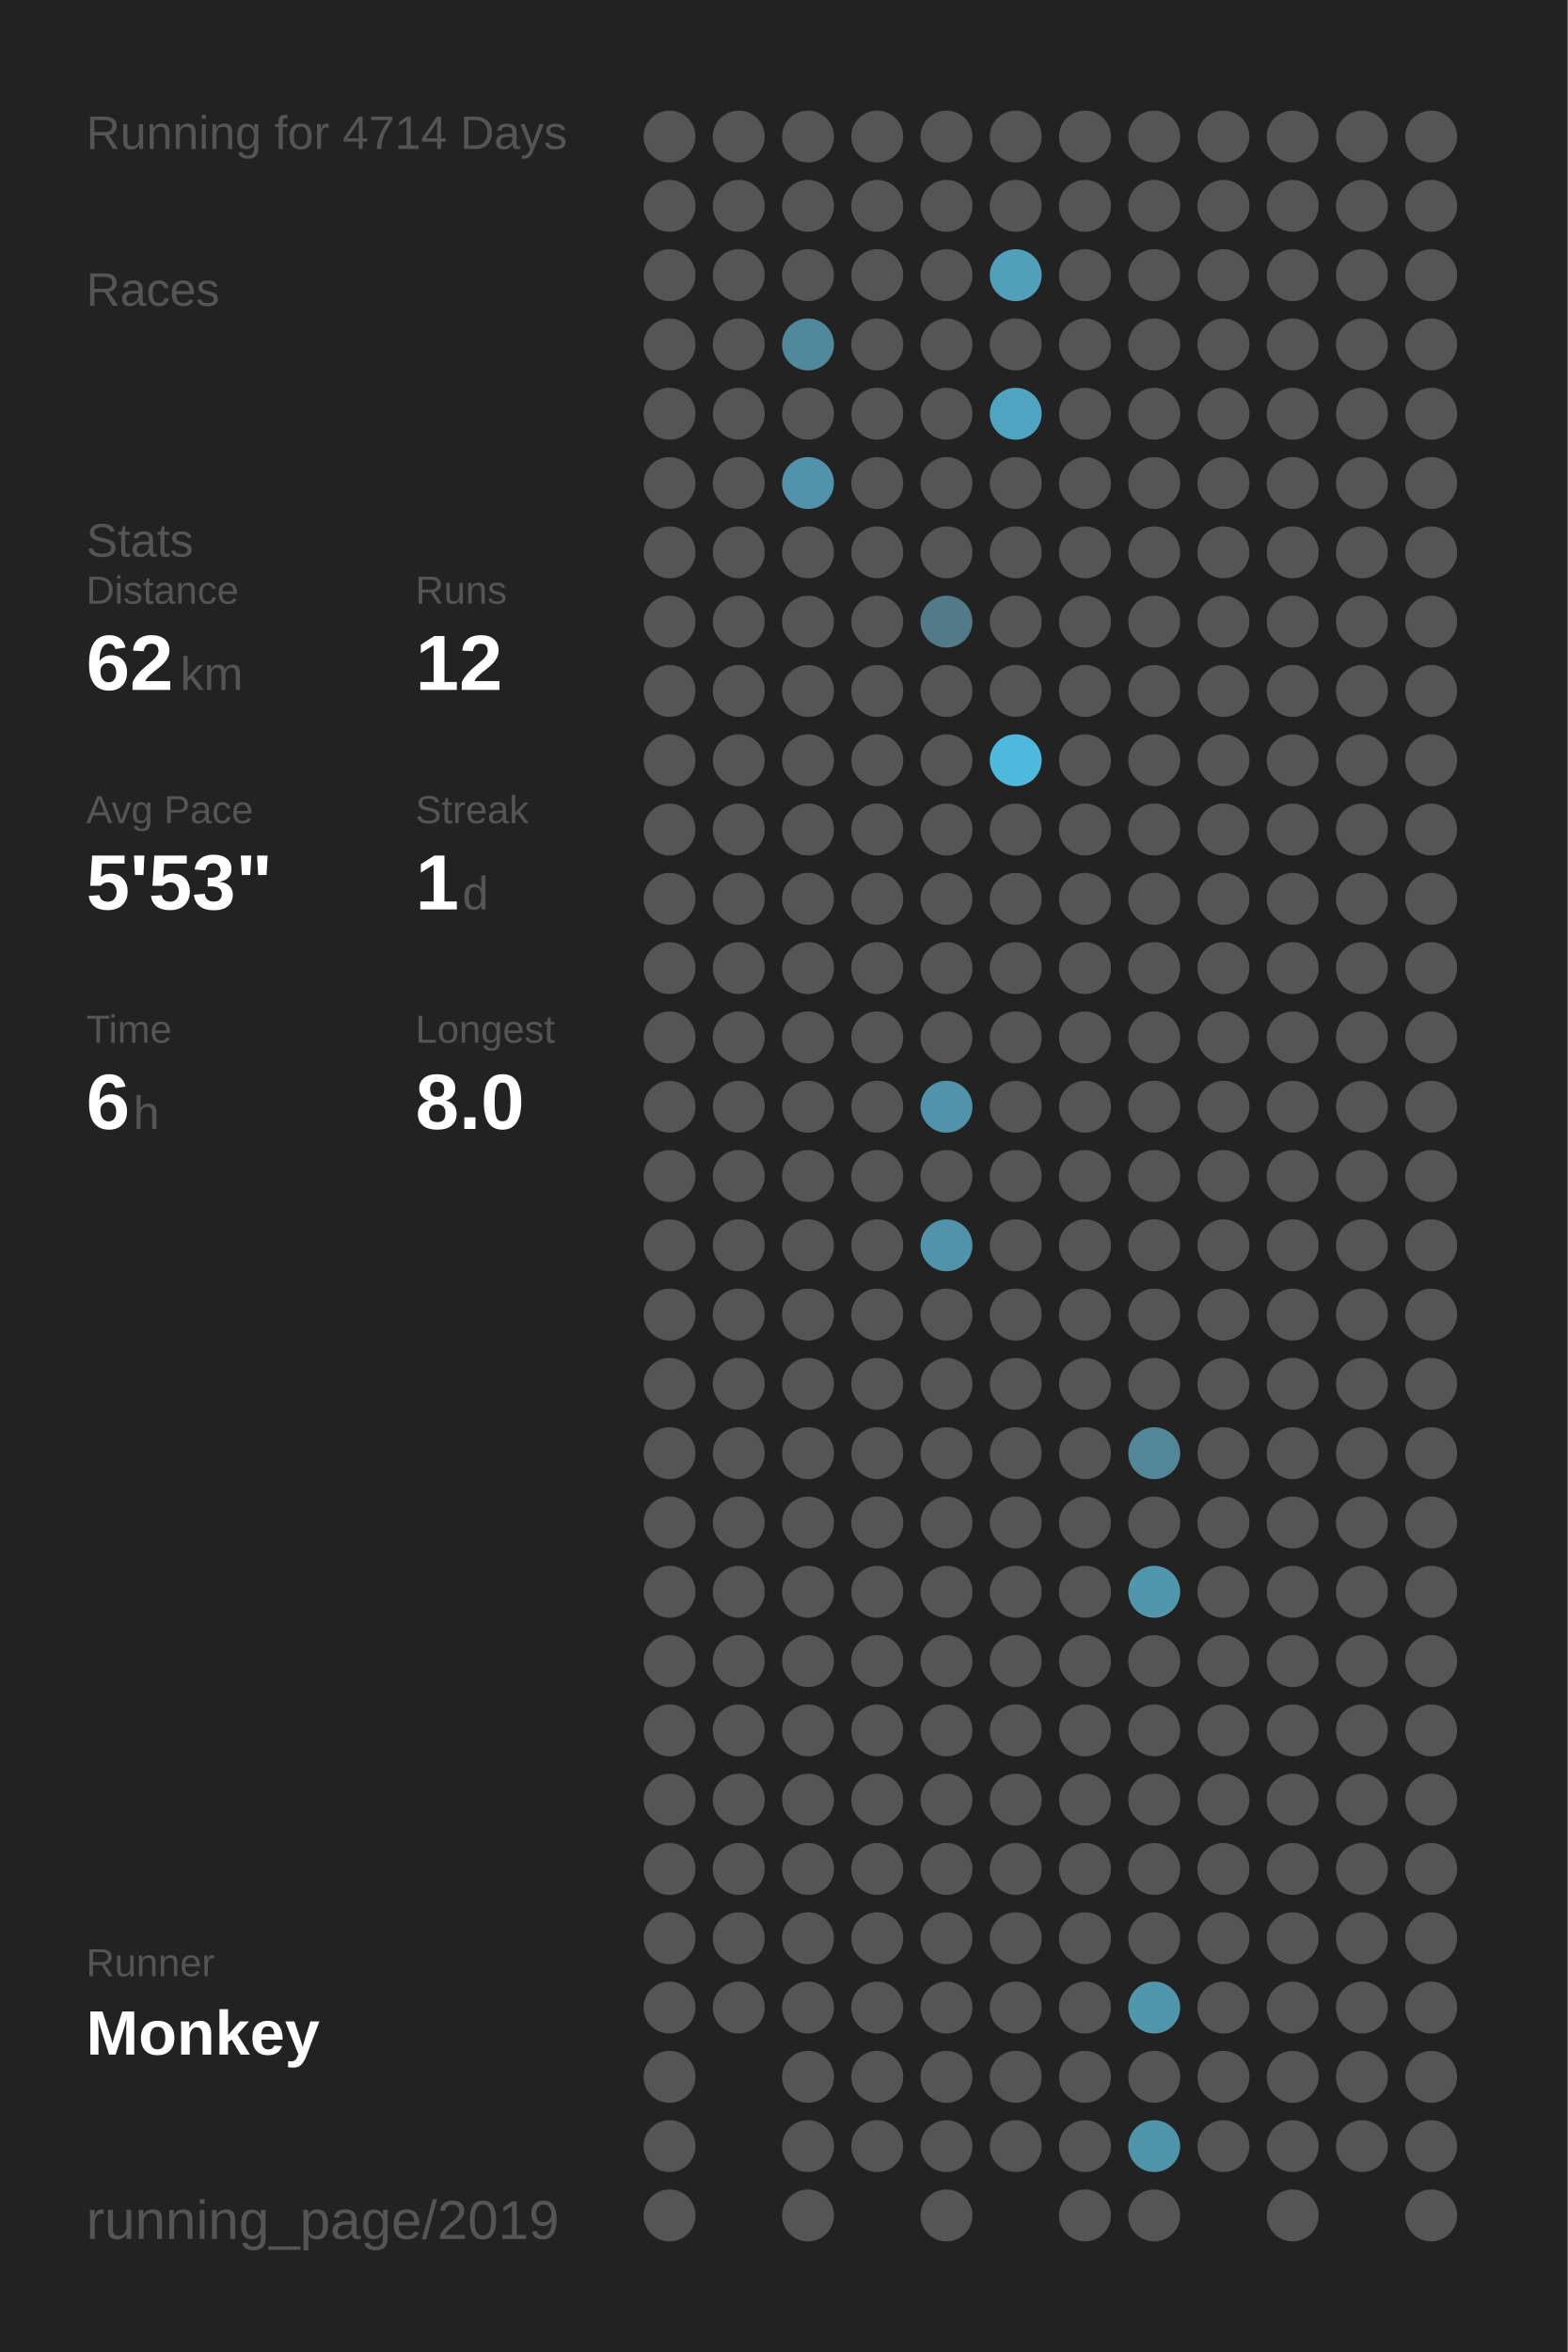
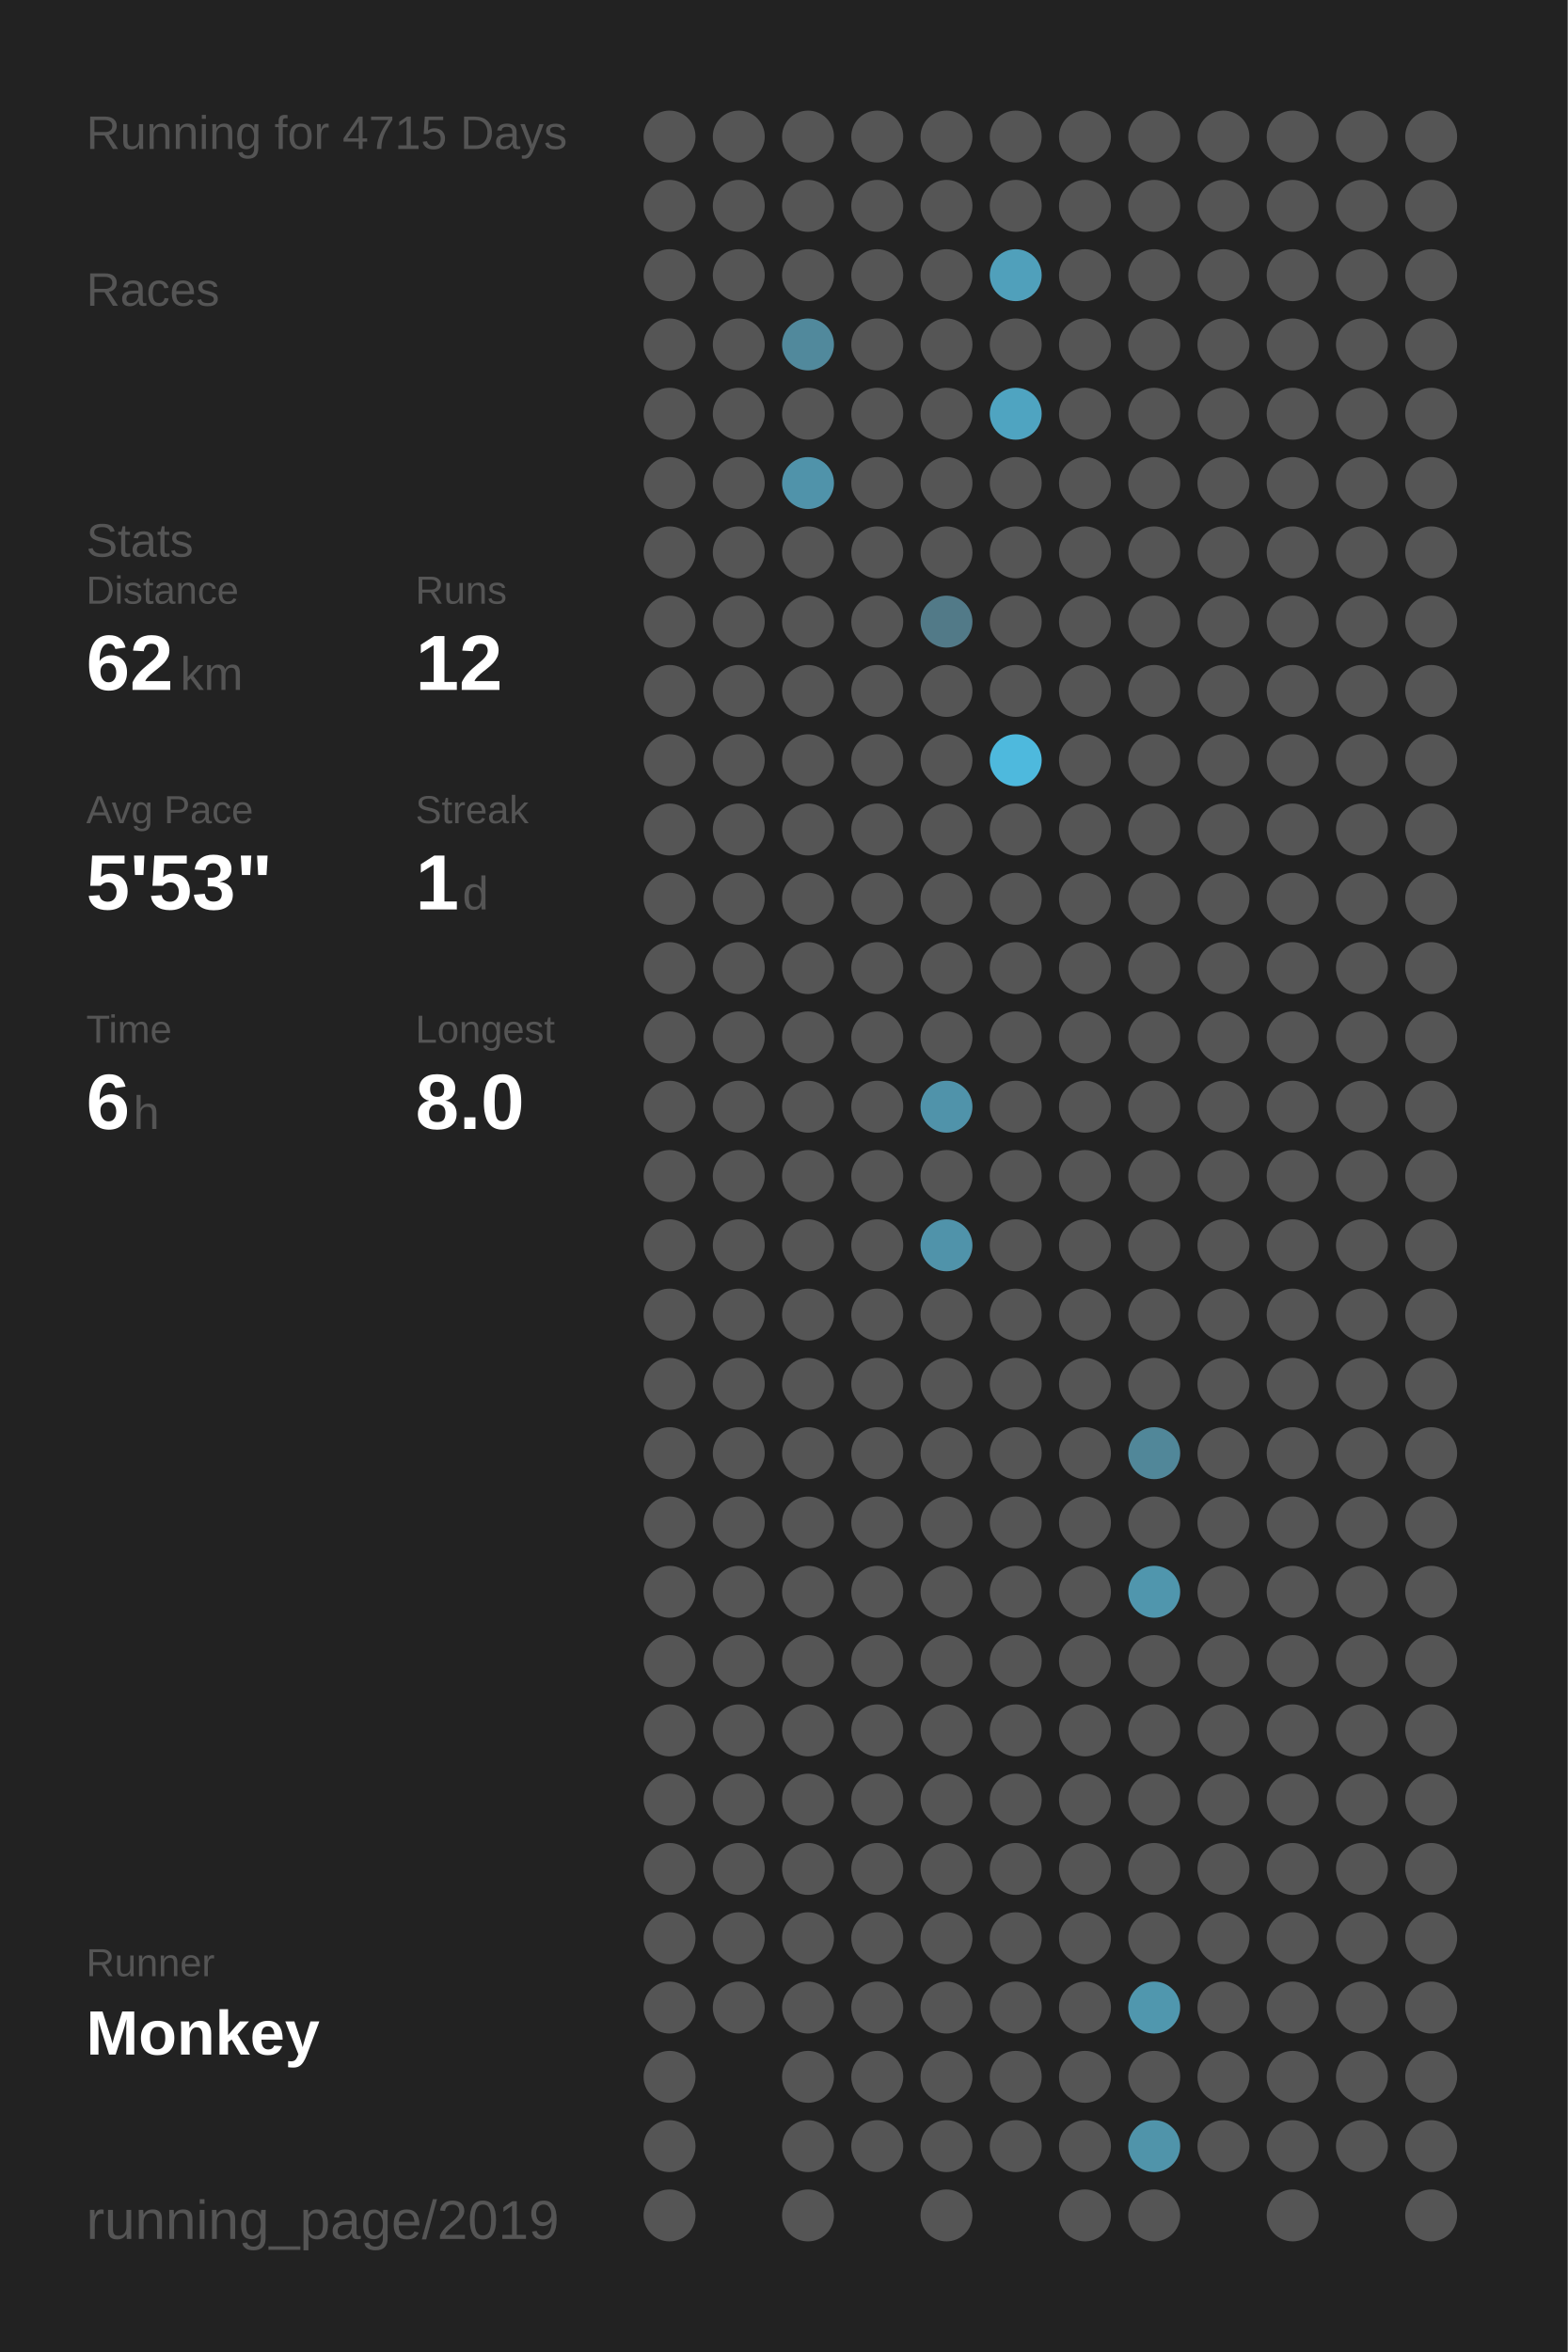
<svg xmlns="http://www.w3.org/2000/svg" baseProfile="full" height="300mm" version="1.1" viewBox="0,0,200,300" width="200mm">
  <defs />
  <rect fill="#222222" height="300" width="200" x="0" y="0" />
-   <text fill="#555555" style="font-size:6px; font-family:Arial;" x="11" y="19">Running for 4714 Days</text>
+   <text fill="#555555" style="font-size:6px; font-family:Arial;" x="11" y="19">Running for 4715 Days</text>
  <text fill="#555555" style="font-size:6px; font-family:Arial;" x="11" y="39">Races</text>
  <text fill="#555555" style="font-size:6px; font-family:Arial;" x="11" y="71">Stats</text>
  <text fill="#555555" style="font-size:5px; font-family:Arial;" x="11" y="77">Distance</text>
  <text fill="#FFFFFF" style="font-size:10px; font-family:Arial; font-weight:bold;" x="11" y="88">62</text>
  <text fill="#555555" style="font-size:6px; font-family:Arial;" x="23" y="88">km</text>
  <text fill="#555555" style="font-size:5px; font-family:Arial;" x="53" y="77">Runs</text>
  <text fill="#FFFFFF" style="font-size:10px; font-family:Arial; font-weight:bold;" x="53" y="88">12</text>
  <text fill="#555555" style="font-size:5px; font-family:Arial;" x="11" y="105">Avg Pace</text>
  <text fill="#FFFFFF" style="font-size:10px; font-family:Arial; font-weight:bold;" x="11" y="116">5'53"</text>
  <text fill="#555555" style="font-size:5px; font-family:Arial;" x="53" y="105">Streak</text>
  <text fill="#FFFFFF" style="font-size:10px; font-family:Arial; font-weight:bold;" x="53" y="116">1</text>
  <text fill="#555555" style="font-size:6px; font-family:Arial;" x="59" y="116">d</text>
  <text fill="#555555" style="font-size:5px; font-family:Arial;" x="11" y="133">Time</text>
  <text fill="#FFFFFF" style="font-size:10px; font-family:Arial; font-weight:bold;" x="11" y="144">6</text>
  <text fill="#555555" style="font-size:6px; font-family:Arial;" x="17" y="144">h</text>
  <text fill="#555555" style="font-size:5px; font-family:Arial;" x="53" y="133">Longest</text>
  <text fill="#FFFFFF" style="font-size:10px; font-family:Arial; font-weight:bold;" x="53" y="144">8.0</text>
  <text fill="#555555" style="font-size:5px; font-family:Arial;" x="11" y="252.065">Runner</text>
  <text fill="#FFFFFF" style="font-size:8px; font-family:Arial; font-weight:bold;" x="11" y="262.065">Monkey</text>
  <text fill="#555555" style="font-size:7px; font-family:Arial;" x="11" y="285.581">running_page/2019</text>
  <circle cx="85.417" cy="17.419" fill="#555555" r="3.312" />
  <circle cx="85.417" cy="26.258" fill="#555555" r="3.312" />
  <circle cx="85.417" cy="35.097" fill="#555555" r="3.312" />
  <circle cx="85.417" cy="43.935" fill="#555555" r="3.312" />
  <circle cx="85.417" cy="52.774" fill="#555555" r="3.312" />
  <circle cx="85.417" cy="61.613" fill="#555555" r="3.312" />
  <circle cx="85.417" cy="70.452" fill="#555555" r="3.312" />
  <circle cx="85.417" cy="79.29" fill="#555555" r="3.312" />
  <circle cx="85.417" cy="88.129" fill="#555555" r="3.312" />
  <circle cx="85.417" cy="96.968" fill="#555555" r="3.312" />
  <circle cx="85.417" cy="105.806" fill="#555555" r="3.312" />
  <circle cx="85.417" cy="114.645" fill="#555555" r="3.312" />
  <circle cx="85.417" cy="123.484" fill="#555555" r="3.312" />
  <circle cx="85.417" cy="132.323" fill="#555555" r="3.312" />
  <circle cx="85.417" cy="141.161" fill="#555555" r="3.312" />
  <circle cx="85.417" cy="150" fill="#555555" r="3.312" />
  <circle cx="85.417" cy="158.839" fill="#555555" r="3.312" />
  <circle cx="85.417" cy="167.677" fill="#555555" r="3.312" />
  <circle cx="85.417" cy="176.516" fill="#555555" r="3.312" />
  <circle cx="85.417" cy="185.355" fill="#555555" r="3.312" />
  <circle cx="85.417" cy="194.194" fill="#555555" r="3.312" />
  <circle cx="85.417" cy="203.032" fill="#555555" r="3.312" />
  <circle cx="85.417" cy="211.871" fill="#555555" r="3.312" />
  <circle cx="85.417" cy="220.71" fill="#555555" r="3.312" />
  <circle cx="85.417" cy="229.548" fill="#555555" r="3.312" />
  <circle cx="85.417" cy="238.387" fill="#555555" r="3.312" />
  <circle cx="85.417" cy="247.226" fill="#555555" r="3.312" />
  <circle cx="85.417" cy="256.065" fill="#555555" r="3.312" />
  <circle cx="85.417" cy="264.903" fill="#555555" r="3.312" />
  <circle cx="85.417" cy="273.742" fill="#555555" r="3.312" />
  <circle cx="85.417" cy="282.581" fill="#555555" r="3.312" />
  <circle cx="94.25" cy="17.419" fill="#555555" r="3.312" />
  <circle cx="94.25" cy="26.258" fill="#555555" r="3.312" />
  <circle cx="94.25" cy="35.097" fill="#555555" r="3.312" />
  <circle cx="94.25" cy="43.935" fill="#555555" r="3.312" />
  <circle cx="94.25" cy="52.774" fill="#555555" r="3.312" />
  <circle cx="94.25" cy="61.613" fill="#555555" r="3.312" />
  <circle cx="94.25" cy="70.452" fill="#555555" r="3.312" />
  <circle cx="94.25" cy="79.29" fill="#555555" r="3.312" />
  <circle cx="94.25" cy="88.129" fill="#555555" r="3.312" />
  <circle cx="94.25" cy="96.968" fill="#555555" r="3.312" />
  <circle cx="94.25" cy="105.806" fill="#555555" r="3.312" />
  <circle cx="94.25" cy="114.645" fill="#555555" r="3.312" />
  <circle cx="94.25" cy="123.484" fill="#555555" r="3.312" />
  <circle cx="94.25" cy="132.323" fill="#555555" r="3.312" />
  <circle cx="94.25" cy="141.161" fill="#555555" r="3.312" />
  <circle cx="94.25" cy="150" fill="#555555" r="3.312" />
  <circle cx="94.25" cy="158.839" fill="#555555" r="3.312" />
  <circle cx="94.25" cy="167.677" fill="#555555" r="3.312" />
  <circle cx="94.25" cy="176.516" fill="#555555" r="3.312" />
  <circle cx="94.25" cy="185.355" fill="#555555" r="3.312" />
  <circle cx="94.25" cy="194.194" fill="#555555" r="3.312" />
  <circle cx="94.25" cy="203.032" fill="#555555" r="3.312" />
  <circle cx="94.25" cy="211.871" fill="#555555" r="3.312" />
  <circle cx="94.25" cy="220.71" fill="#555555" r="3.312" />
  <circle cx="94.25" cy="229.548" fill="#555555" r="3.312" />
  <circle cx="94.25" cy="238.387" fill="#555555" r="3.312" />
  <circle cx="94.25" cy="247.226" fill="#555555" r="3.312" />
  <circle cx="94.25" cy="256.065" fill="#555555" r="3.312" />
  <circle cx="103.083" cy="17.419" fill="#555555" r="3.312" />
  <circle cx="103.083" cy="26.258" fill="#555555" r="3.312" />
  <circle cx="103.083" cy="35.097" fill="#555555" r="3.312" />
  <circle cx="103.083" cy="43.935" fill="#51899c" r="3.312" />
  <circle cx="103.083" cy="52.774" fill="#555555" r="3.312" />
  <circle cx="103.083" cy="61.613" fill="#5093aa" r="3.312" />
  <circle cx="103.083" cy="70.452" fill="#555555" r="3.312" />
  <circle cx="103.083" cy="79.29" fill="#555555" r="3.312" />
  <circle cx="103.083" cy="88.129" fill="#555555" r="3.312" />
  <circle cx="103.083" cy="96.968" fill="#555555" r="3.312" />
  <circle cx="103.083" cy="105.806" fill="#555555" r="3.312" />
  <circle cx="103.083" cy="114.645" fill="#555555" r="3.312" />
  <circle cx="103.083" cy="123.484" fill="#555555" r="3.312" />
  <circle cx="103.083" cy="132.323" fill="#555555" r="3.312" />
  <circle cx="103.083" cy="141.161" fill="#555555" r="3.312" />
  <circle cx="103.083" cy="150" fill="#555555" r="3.312" />
  <circle cx="103.083" cy="158.839" fill="#555555" r="3.312" />
  <circle cx="103.083" cy="167.677" fill="#555555" r="3.312" />
  <circle cx="103.083" cy="176.516" fill="#555555" r="3.312" />
  <circle cx="103.083" cy="185.355" fill="#555555" r="3.312" />
  <circle cx="103.083" cy="194.194" fill="#555555" r="3.312" />
  <circle cx="103.083" cy="203.032" fill="#555555" r="3.312" />
  <circle cx="103.083" cy="211.871" fill="#555555" r="3.312" />
  <circle cx="103.083" cy="220.71" fill="#555555" r="3.312" />
  <circle cx="103.083" cy="229.548" fill="#555555" r="3.312" />
  <circle cx="103.083" cy="238.387" fill="#555555" r="3.312" />
  <circle cx="103.083" cy="247.226" fill="#555555" r="3.312" />
  <circle cx="103.083" cy="256.065" fill="#555555" r="3.312" />
  <circle cx="103.083" cy="264.903" fill="#555555" r="3.312" />
  <circle cx="103.083" cy="273.742" fill="#555555" r="3.312" />
  <circle cx="103.083" cy="282.581" fill="#555555" r="3.312" />
  <circle cx="111.917" cy="17.419" fill="#555555" r="3.312" />
  <circle cx="111.917" cy="26.258" fill="#555555" r="3.312" />
  <circle cx="111.917" cy="35.097" fill="#555555" r="3.312" />
  <circle cx="111.917" cy="43.935" fill="#555555" r="3.312" />
  <circle cx="111.917" cy="52.774" fill="#555555" r="3.312" />
  <circle cx="111.917" cy="61.613" fill="#555555" r="3.312" />
  <circle cx="111.917" cy="70.452" fill="#555555" r="3.312" />
  <circle cx="111.917" cy="79.29" fill="#555555" r="3.312" />
  <circle cx="111.917" cy="88.129" fill="#555555" r="3.312" />
  <circle cx="111.917" cy="96.968" fill="#555555" r="3.312" />
  <circle cx="111.917" cy="105.806" fill="#555555" r="3.312" />
  <circle cx="111.917" cy="114.645" fill="#555555" r="3.312" />
  <circle cx="111.917" cy="123.484" fill="#555555" r="3.312" />
  <circle cx="111.917" cy="132.323" fill="#555555" r="3.312" />
  <circle cx="111.917" cy="141.161" fill="#555555" r="3.312" />
  <circle cx="111.917" cy="150" fill="#555555" r="3.312" />
  <circle cx="111.917" cy="158.839" fill="#555555" r="3.312" />
  <circle cx="111.917" cy="167.677" fill="#555555" r="3.312" />
  <circle cx="111.917" cy="176.516" fill="#555555" r="3.312" />
  <circle cx="111.917" cy="185.355" fill="#555555" r="3.312" />
  <circle cx="111.917" cy="194.194" fill="#555555" r="3.312" />
  <circle cx="111.917" cy="203.032" fill="#555555" r="3.312" />
  <circle cx="111.917" cy="211.871" fill="#555555" r="3.312" />
  <circle cx="111.917" cy="220.71" fill="#555555" r="3.312" />
  <circle cx="111.917" cy="229.548" fill="#555555" r="3.312" />
  <circle cx="111.917" cy="238.387" fill="#555555" r="3.312" />
  <circle cx="111.917" cy="247.226" fill="#555555" r="3.312" />
  <circle cx="111.917" cy="256.065" fill="#555555" r="3.312" />
  <circle cx="111.917" cy="264.903" fill="#555555" r="3.312" />
  <circle cx="111.917" cy="273.742" fill="#555555" r="3.312" />
  <circle cx="120.75" cy="17.419" fill="#555555" r="3.312" />
  <circle cx="120.75" cy="26.258" fill="#555555" r="3.312" />
  <circle cx="120.75" cy="35.097" fill="#555555" r="3.312" />
  <circle cx="120.75" cy="43.935" fill="#555555" r="3.312" />
  <circle cx="120.75" cy="52.774" fill="#555555" r="3.312" />
  <circle cx="120.75" cy="61.613" fill="#555555" r="3.312" />
  <circle cx="120.75" cy="70.452" fill="#555555" r="3.312" />
  <circle cx="120.75" cy="79.29" fill="#527a88" r="3.312" />
  <circle cx="120.75" cy="88.129" fill="#555555" r="3.312" />
  <circle cx="120.75" cy="96.968" fill="#555555" r="3.312" />
  <circle cx="120.75" cy="105.806" fill="#555555" r="3.312" />
  <circle cx="120.75" cy="114.645" fill="#555555" r="3.312" />
  <circle cx="120.75" cy="123.484" fill="#555555" r="3.312" />
  <circle cx="120.75" cy="132.323" fill="#555555" r="3.312" />
  <circle cx="120.75" cy="141.161" fill="#5093aa" r="3.312" />
  <circle cx="120.75" cy="150" fill="#555555" r="3.312" />
  <circle cx="120.75" cy="158.839" fill="#5093aa" r="3.312" />
  <circle cx="120.75" cy="167.677" fill="#555555" r="3.312" />
  <circle cx="120.75" cy="176.516" fill="#555555" r="3.312" />
  <circle cx="120.75" cy="185.355" fill="#555555" r="3.312" />
  <circle cx="120.75" cy="194.194" fill="#555555" r="3.312" />
  <circle cx="120.75" cy="203.032" fill="#555555" r="3.312" />
  <circle cx="120.75" cy="211.871" fill="#555555" r="3.312" />
  <circle cx="120.75" cy="220.71" fill="#555555" r="3.312" />
  <circle cx="120.75" cy="229.548" fill="#555555" r="3.312" />
  <circle cx="120.75" cy="238.387" fill="#555555" r="3.312" />
  <circle cx="120.75" cy="247.226" fill="#555555" r="3.312" />
  <circle cx="120.75" cy="256.065" fill="#555555" r="3.312" />
  <circle cx="120.75" cy="264.903" fill="#555555" r="3.312" />
  <circle cx="120.75" cy="273.742" fill="#555555" r="3.312" />
  <circle cx="120.75" cy="282.581" fill="#555555" r="3.312" />
  <circle cx="129.583" cy="17.419" fill="#555555" r="3.312" />
  <circle cx="129.583" cy="26.258" fill="#555555" r="3.312" />
  <circle cx="129.583" cy="35.097" fill="#50a0bb" r="3.312" />
  <circle cx="129.583" cy="43.935" fill="#555555" r="3.312" />
  <circle cx="129.583" cy="52.774" fill="#4fa4c1" r="3.312" />
  <circle cx="129.583" cy="61.613" fill="#555555" r="3.312" />
  <circle cx="129.583" cy="70.452" fill="#555555" r="3.312" />
  <circle cx="129.583" cy="79.29" fill="#555555" r="3.312" />
  <circle cx="129.583" cy="88.129" fill="#555555" r="3.312" />
  <circle cx="129.583" cy="96.968" fill="#4eb9dd" r="3.312" />
  <circle cx="129.583" cy="105.806" fill="#555555" r="3.312" />
  <circle cx="129.583" cy="114.645" fill="#555555" r="3.312" />
  <circle cx="129.583" cy="123.484" fill="#555555" r="3.312" />
  <circle cx="129.583" cy="132.323" fill="#555555" r="3.312" />
  <circle cx="129.583" cy="141.161" fill="#555555" r="3.312" />
  <circle cx="129.583" cy="150" fill="#555555" r="3.312" />
  <circle cx="129.583" cy="158.839" fill="#555555" r="3.312" />
  <circle cx="129.583" cy="167.677" fill="#555555" r="3.312" />
  <circle cx="129.583" cy="176.516" fill="#555555" r="3.312" />
  <circle cx="129.583" cy="185.355" fill="#555555" r="3.312" />
  <circle cx="129.583" cy="194.194" fill="#555555" r="3.312" />
  <circle cx="129.583" cy="203.032" fill="#555555" r="3.312" />
  <circle cx="129.583" cy="211.871" fill="#555555" r="3.312" />
  <circle cx="129.583" cy="220.71" fill="#555555" r="3.312" />
  <circle cx="129.583" cy="229.548" fill="#555555" r="3.312" />
  <circle cx="129.583" cy="238.387" fill="#555555" r="3.312" />
  <circle cx="129.583" cy="247.226" fill="#555555" r="3.312" />
  <circle cx="129.583" cy="256.065" fill="#555555" r="3.312" />
  <circle cx="129.583" cy="264.903" fill="#555555" r="3.312" />
  <circle cx="129.583" cy="273.742" fill="#555555" r="3.312" />
  <circle cx="138.417" cy="17.419" fill="#555555" r="3.312" />
  <circle cx="138.417" cy="26.258" fill="#555555" r="3.312" />
  <circle cx="138.417" cy="35.097" fill="#555555" r="3.312" />
  <circle cx="138.417" cy="43.935" fill="#555555" r="3.312" />
  <circle cx="138.417" cy="52.774" fill="#555555" r="3.312" />
  <circle cx="138.417" cy="61.613" fill="#555555" r="3.312" />
  <circle cx="138.417" cy="70.452" fill="#555555" r="3.312" />
  <circle cx="138.417" cy="79.29" fill="#555555" r="3.312" />
  <circle cx="138.417" cy="88.129" fill="#555555" r="3.312" />
  <circle cx="138.417" cy="96.968" fill="#555555" r="3.312" />
  <circle cx="138.417" cy="105.806" fill="#555555" r="3.312" />
  <circle cx="138.417" cy="114.645" fill="#555555" r="3.312" />
  <circle cx="138.417" cy="123.484" fill="#555555" r="3.312" />
  <circle cx="138.417" cy="132.323" fill="#555555" r="3.312" />
  <circle cx="138.417" cy="141.161" fill="#555555" r="3.312" />
  <circle cx="138.417" cy="150" fill="#555555" r="3.312" />
  <circle cx="138.417" cy="158.839" fill="#555555" r="3.312" />
  <circle cx="138.417" cy="167.677" fill="#555555" r="3.312" />
  <circle cx="138.417" cy="176.516" fill="#555555" r="3.312" />
  <circle cx="138.417" cy="185.355" fill="#555555" r="3.312" />
  <circle cx="138.417" cy="194.194" fill="#555555" r="3.312" />
  <circle cx="138.417" cy="203.032" fill="#555555" r="3.312" />
  <circle cx="138.417" cy="211.871" fill="#555555" r="3.312" />
  <circle cx="138.417" cy="220.71" fill="#555555" r="3.312" />
  <circle cx="138.417" cy="229.548" fill="#555555" r="3.312" />
  <circle cx="138.417" cy="238.387" fill="#555555" r="3.312" />
  <circle cx="138.417" cy="247.226" fill="#555555" r="3.312" />
  <circle cx="138.417" cy="256.065" fill="#555555" r="3.312" />
  <circle cx="138.417" cy="264.903" fill="#555555" r="3.312" />
  <circle cx="138.417" cy="273.742" fill="#555555" r="3.312" />
  <circle cx="138.417" cy="282.581" fill="#555555" r="3.312" />
  <circle cx="147.25" cy="17.419" fill="#555555" r="3.312" />
  <circle cx="147.25" cy="26.258" fill="#555555" r="3.312" />
  <circle cx="147.25" cy="35.097" fill="#555555" r="3.312" />
  <circle cx="147.25" cy="43.935" fill="#555555" r="3.312" />
  <circle cx="147.25" cy="52.774" fill="#555555" r="3.312" />
  <circle cx="147.25" cy="61.613" fill="#555555" r="3.312" />
  <circle cx="147.25" cy="70.452" fill="#555555" r="3.312" />
  <circle cx="147.25" cy="79.29" fill="#555555" r="3.312" />
  <circle cx="147.25" cy="88.129" fill="#555555" r="3.312" />
  <circle cx="147.25" cy="96.968" fill="#555555" r="3.312" />
  <circle cx="147.25" cy="105.806" fill="#555555" r="3.312" />
  <circle cx="147.25" cy="114.645" fill="#555555" r="3.312" />
  <circle cx="147.25" cy="123.484" fill="#555555" r="3.312" />
  <circle cx="147.25" cy="132.323" fill="#555555" r="3.312" />
  <circle cx="147.25" cy="141.161" fill="#555555" r="3.312" />
  <circle cx="147.25" cy="150" fill="#555555" r="3.312" />
  <circle cx="147.25" cy="158.839" fill="#555555" r="3.312" />
  <circle cx="147.25" cy="167.677" fill="#555555" r="3.312" />
  <circle cx="147.25" cy="176.516" fill="#555555" r="3.312" />
  <circle cx="147.25" cy="185.355" fill="#518799" r="3.312" />
  <circle cx="147.25" cy="194.194" fill="#555555" r="3.312" />
  <circle cx="147.25" cy="203.032" fill="#5096ad" r="3.312" />
  <circle cx="147.25" cy="211.871" fill="#555555" r="3.312" />
  <circle cx="147.25" cy="220.71" fill="#555555" r="3.312" />
  <circle cx="147.25" cy="229.548" fill="#555555" r="3.312" />
  <circle cx="147.25" cy="238.387" fill="#555555" r="3.312" />
  <circle cx="147.25" cy="247.226" fill="#555555" r="3.312" />
  <circle cx="147.25" cy="256.065" fill="#5097ae" r="3.312" />
  <circle cx="147.25" cy="264.903" fill="#555555" r="3.312" />
  <circle cx="147.25" cy="273.742" fill="#5094aa" r="3.312" />
  <circle cx="147.25" cy="282.581" fill="#555555" r="3.312" />
  <circle cx="156.083" cy="17.419" fill="#555555" r="3.312" />
  <circle cx="156.083" cy="26.258" fill="#555555" r="3.312" />
  <circle cx="156.083" cy="35.097" fill="#555555" r="3.312" />
  <circle cx="156.083" cy="43.935" fill="#555555" r="3.312" />
  <circle cx="156.083" cy="52.774" fill="#555555" r="3.312" />
  <circle cx="156.083" cy="61.613" fill="#555555" r="3.312" />
  <circle cx="156.083" cy="70.452" fill="#555555" r="3.312" />
  <circle cx="156.083" cy="79.29" fill="#555555" r="3.312" />
  <circle cx="156.083" cy="88.129" fill="#555555" r="3.312" />
  <circle cx="156.083" cy="96.968" fill="#555555" r="3.312" />
  <circle cx="156.083" cy="105.806" fill="#555555" r="3.312" />
  <circle cx="156.083" cy="114.645" fill="#555555" r="3.312" />
  <circle cx="156.083" cy="123.484" fill="#555555" r="3.312" />
  <circle cx="156.083" cy="132.323" fill="#555555" r="3.312" />
  <circle cx="156.083" cy="141.161" fill="#555555" r="3.312" />
  <circle cx="156.083" cy="150" fill="#555555" r="3.312" />
  <circle cx="156.083" cy="158.839" fill="#555555" r="3.312" />
  <circle cx="156.083" cy="167.677" fill="#555555" r="3.312" />
  <circle cx="156.083" cy="176.516" fill="#555555" r="3.312" />
  <circle cx="156.083" cy="185.355" fill="#555555" r="3.312" />
  <circle cx="156.083" cy="194.194" fill="#555555" r="3.312" />
  <circle cx="156.083" cy="203.032" fill="#555555" r="3.312" />
  <circle cx="156.083" cy="211.871" fill="#555555" r="3.312" />
  <circle cx="156.083" cy="220.71" fill="#555555" r="3.312" />
  <circle cx="156.083" cy="229.548" fill="#555555" r="3.312" />
  <circle cx="156.083" cy="238.387" fill="#555555" r="3.312" />
  <circle cx="156.083" cy="247.226" fill="#555555" r="3.312" />
  <circle cx="156.083" cy="256.065" fill="#555555" r="3.312" />
  <circle cx="156.083" cy="264.903" fill="#555555" r="3.312" />
  <circle cx="156.083" cy="273.742" fill="#555555" r="3.312" />
  <circle cx="164.917" cy="17.419" fill="#555555" r="3.312" />
  <circle cx="164.917" cy="26.258" fill="#555555" r="3.312" />
  <circle cx="164.917" cy="35.097" fill="#555555" r="3.312" />
  <circle cx="164.917" cy="43.935" fill="#555555" r="3.312" />
  <circle cx="164.917" cy="52.774" fill="#555555" r="3.312" />
  <circle cx="164.917" cy="61.613" fill="#555555" r="3.312" />
  <circle cx="164.917" cy="70.452" fill="#555555" r="3.312" />
  <circle cx="164.917" cy="79.29" fill="#555555" r="3.312" />
  <circle cx="164.917" cy="88.129" fill="#555555" r="3.312" />
  <circle cx="164.917" cy="96.968" fill="#555555" r="3.312" />
  <circle cx="164.917" cy="105.806" fill="#555555" r="3.312" />
  <circle cx="164.917" cy="114.645" fill="#555555" r="3.312" />
  <circle cx="164.917" cy="123.484" fill="#555555" r="3.312" />
  <circle cx="164.917" cy="132.323" fill="#555555" r="3.312" />
  <circle cx="164.917" cy="141.161" fill="#555555" r="3.312" />
  <circle cx="164.917" cy="150" fill="#555555" r="3.312" />
  <circle cx="164.917" cy="158.839" fill="#555555" r="3.312" />
  <circle cx="164.917" cy="167.677" fill="#555555" r="3.312" />
  <circle cx="164.917" cy="176.516" fill="#555555" r="3.312" />
  <circle cx="164.917" cy="185.355" fill="#555555" r="3.312" />
  <circle cx="164.917" cy="194.194" fill="#555555" r="3.312" />
  <circle cx="164.917" cy="203.032" fill="#555555" r="3.312" />
  <circle cx="164.917" cy="211.871" fill="#555555" r="3.312" />
  <circle cx="164.917" cy="220.71" fill="#555555" r="3.312" />
  <circle cx="164.917" cy="229.548" fill="#555555" r="3.312" />
  <circle cx="164.917" cy="238.387" fill="#555555" r="3.312" />
  <circle cx="164.917" cy="247.226" fill="#555555" r="3.312" />
  <circle cx="164.917" cy="256.065" fill="#555555" r="3.312" />
  <circle cx="164.917" cy="264.903" fill="#555555" r="3.312" />
  <circle cx="164.917" cy="273.742" fill="#555555" r="3.312" />
  <circle cx="164.917" cy="282.581" fill="#555555" r="3.312" />
  <circle cx="173.75" cy="17.419" fill="#555555" r="3.312" />
  <circle cx="173.75" cy="26.258" fill="#555555" r="3.312" />
  <circle cx="173.75" cy="35.097" fill="#555555" r="3.312" />
  <circle cx="173.75" cy="43.935" fill="#555555" r="3.312" />
  <circle cx="173.75" cy="52.774" fill="#555555" r="3.312" />
  <circle cx="173.75" cy="61.613" fill="#555555" r="3.312" />
  <circle cx="173.75" cy="70.452" fill="#555555" r="3.312" />
  <circle cx="173.75" cy="79.29" fill="#555555" r="3.312" />
  <circle cx="173.75" cy="88.129" fill="#555555" r="3.312" />
  <circle cx="173.75" cy="96.968" fill="#555555" r="3.312" />
  <circle cx="173.75" cy="105.806" fill="#555555" r="3.312" />
  <circle cx="173.75" cy="114.645" fill="#555555" r="3.312" />
  <circle cx="173.75" cy="123.484" fill="#555555" r="3.312" />
  <circle cx="173.75" cy="132.323" fill="#555555" r="3.312" />
  <circle cx="173.75" cy="141.161" fill="#555555" r="3.312" />
  <circle cx="173.75" cy="150" fill="#555555" r="3.312" />
  <circle cx="173.75" cy="158.839" fill="#555555" r="3.312" />
  <circle cx="173.75" cy="167.677" fill="#555555" r="3.312" />
  <circle cx="173.75" cy="176.516" fill="#555555" r="3.312" />
  <circle cx="173.75" cy="185.355" fill="#555555" r="3.312" />
  <circle cx="173.75" cy="194.194" fill="#555555" r="3.312" />
  <circle cx="173.75" cy="203.032" fill="#555555" r="3.312" />
  <circle cx="173.75" cy="211.871" fill="#555555" r="3.312" />
  <circle cx="173.75" cy="220.71" fill="#555555" r="3.312" />
  <circle cx="173.75" cy="229.548" fill="#555555" r="3.312" />
  <circle cx="173.75" cy="238.387" fill="#555555" r="3.312" />
  <circle cx="173.75" cy="247.226" fill="#555555" r="3.312" />
  <circle cx="173.75" cy="256.065" fill="#555555" r="3.312" />
  <circle cx="173.75" cy="264.903" fill="#555555" r="3.312" />
  <circle cx="173.75" cy="273.742" fill="#555555" r="3.312" />
  <circle cx="182.583" cy="17.419" fill="#555555" r="3.312" />
  <circle cx="182.583" cy="26.258" fill="#555555" r="3.312" />
  <circle cx="182.583" cy="35.097" fill="#555555" r="3.312" />
  <circle cx="182.583" cy="43.935" fill="#555555" r="3.312" />
  <circle cx="182.583" cy="52.774" fill="#555555" r="3.312" />
  <circle cx="182.583" cy="61.613" fill="#555555" r="3.312" />
  <circle cx="182.583" cy="70.452" fill="#555555" r="3.312" />
  <circle cx="182.583" cy="79.29" fill="#555555" r="3.312" />
  <circle cx="182.583" cy="88.129" fill="#555555" r="3.312" />
  <circle cx="182.583" cy="96.968" fill="#555555" r="3.312" />
  <circle cx="182.583" cy="105.806" fill="#555555" r="3.312" />
  <circle cx="182.583" cy="114.645" fill="#555555" r="3.312" />
  <circle cx="182.583" cy="123.484" fill="#555555" r="3.312" />
  <circle cx="182.583" cy="132.323" fill="#555555" r="3.312" />
  <circle cx="182.583" cy="141.161" fill="#555555" r="3.312" />
  <circle cx="182.583" cy="150" fill="#555555" r="3.312" />
  <circle cx="182.583" cy="158.839" fill="#555555" r="3.312" />
  <circle cx="182.583" cy="167.677" fill="#555555" r="3.312" />
  <circle cx="182.583" cy="176.516" fill="#555555" r="3.312" />
  <circle cx="182.583" cy="185.355" fill="#555555" r="3.312" />
  <circle cx="182.583" cy="194.194" fill="#555555" r="3.312" />
  <circle cx="182.583" cy="203.032" fill="#555555" r="3.312" />
  <circle cx="182.583" cy="211.871" fill="#555555" r="3.312" />
  <circle cx="182.583" cy="220.71" fill="#555555" r="3.312" />
  <circle cx="182.583" cy="229.548" fill="#555555" r="3.312" />
  <circle cx="182.583" cy="238.387" fill="#555555" r="3.312" />
  <circle cx="182.583" cy="247.226" fill="#555555" r="3.312" />
  <circle cx="182.583" cy="256.065" fill="#555555" r="3.312" />
  <circle cx="182.583" cy="264.903" fill="#555555" r="3.312" />
  <circle cx="182.583" cy="273.742" fill="#555555" r="3.312" />
  <circle cx="182.583" cy="282.581" fill="#555555" r="3.312" />
</svg>
